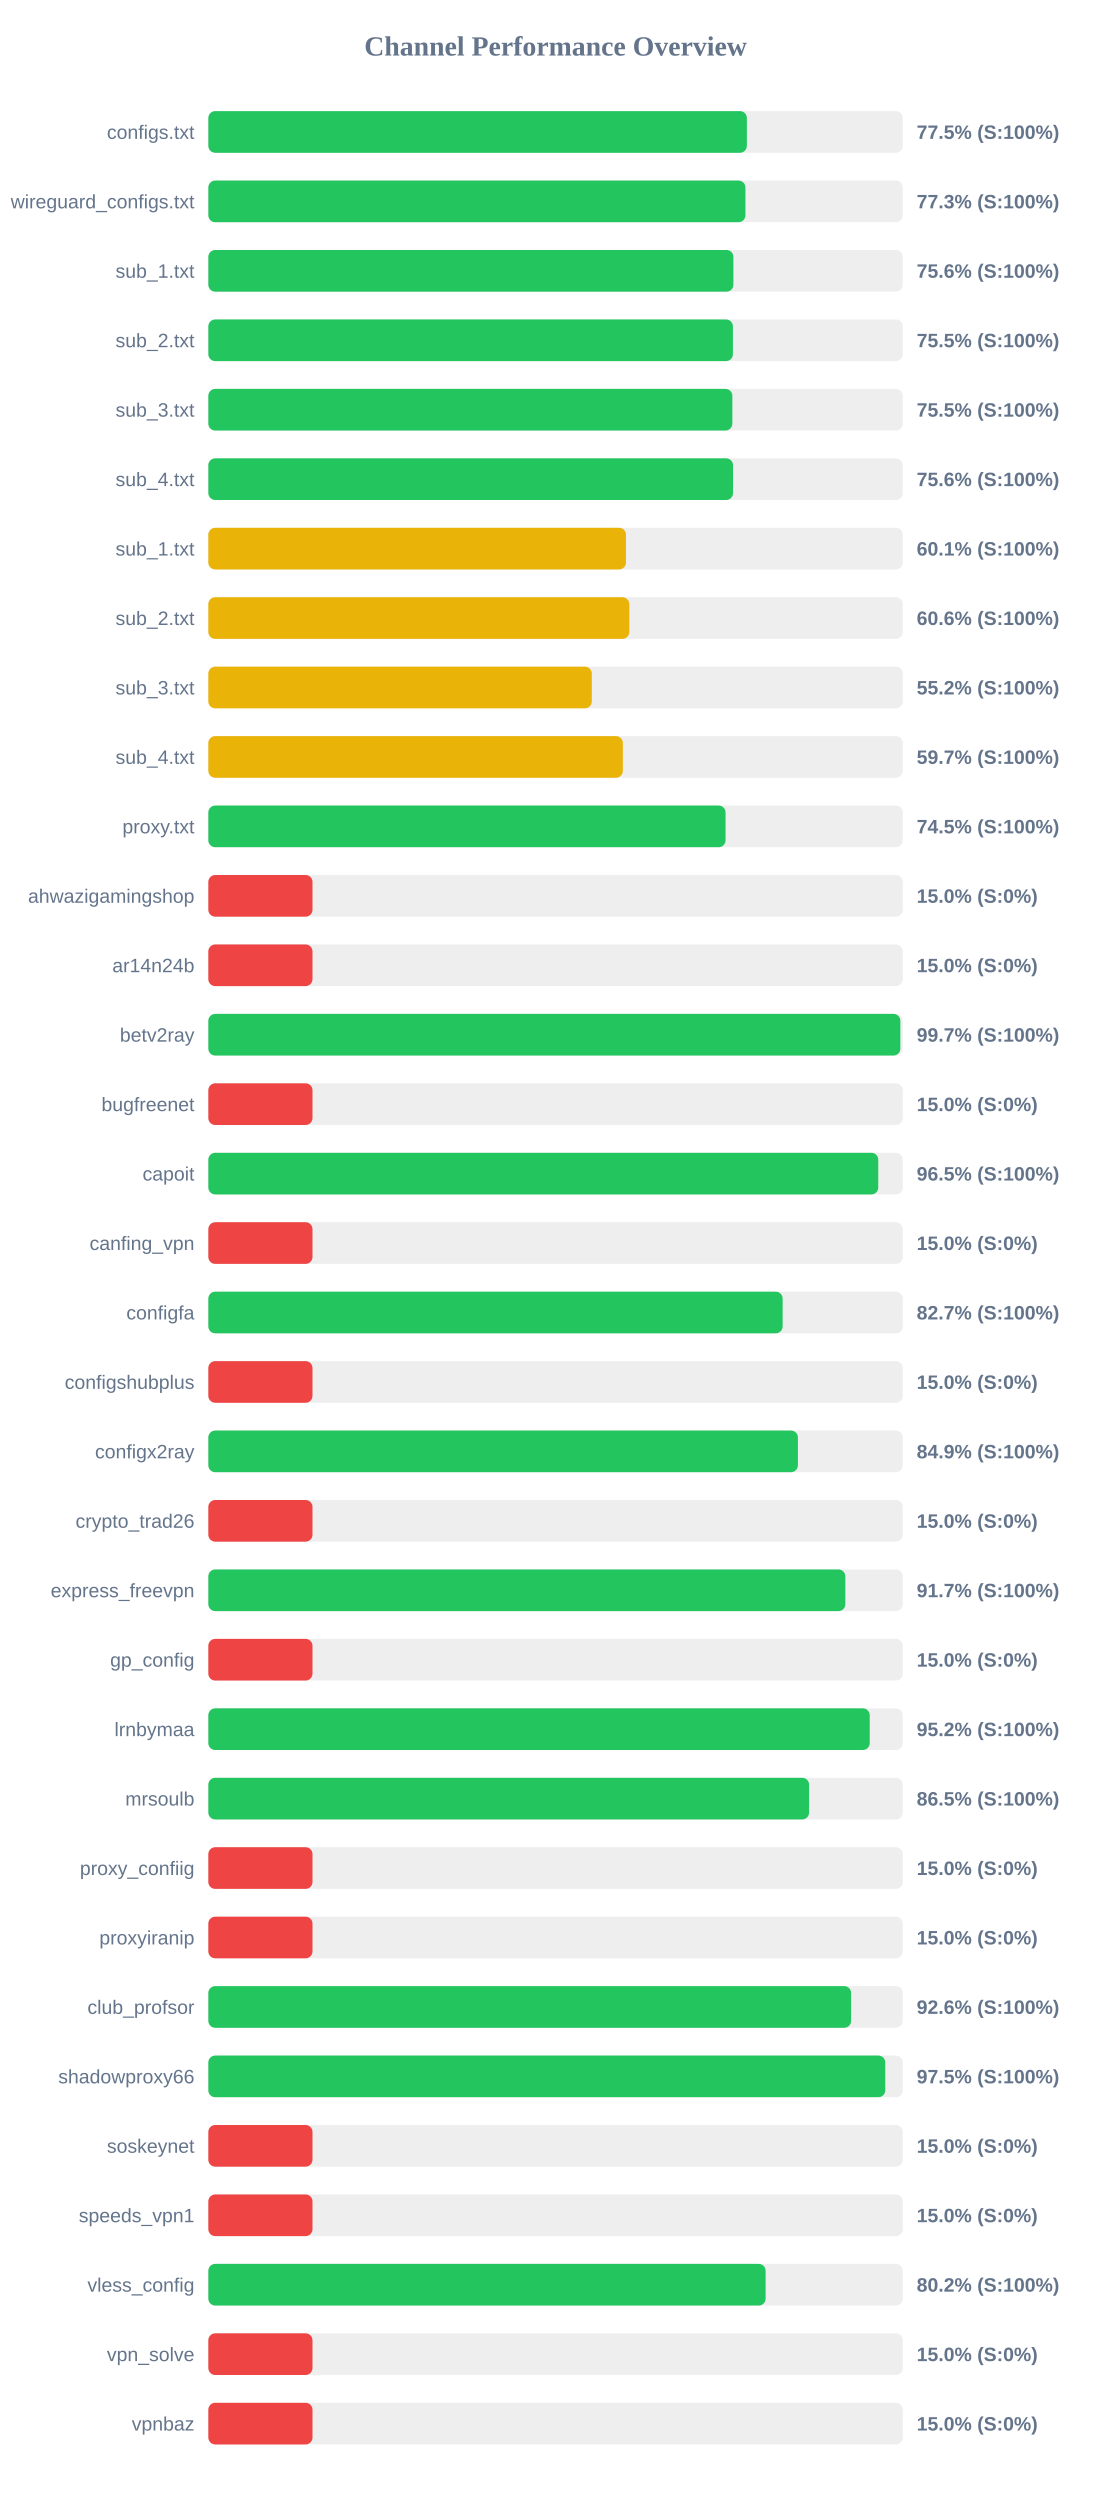
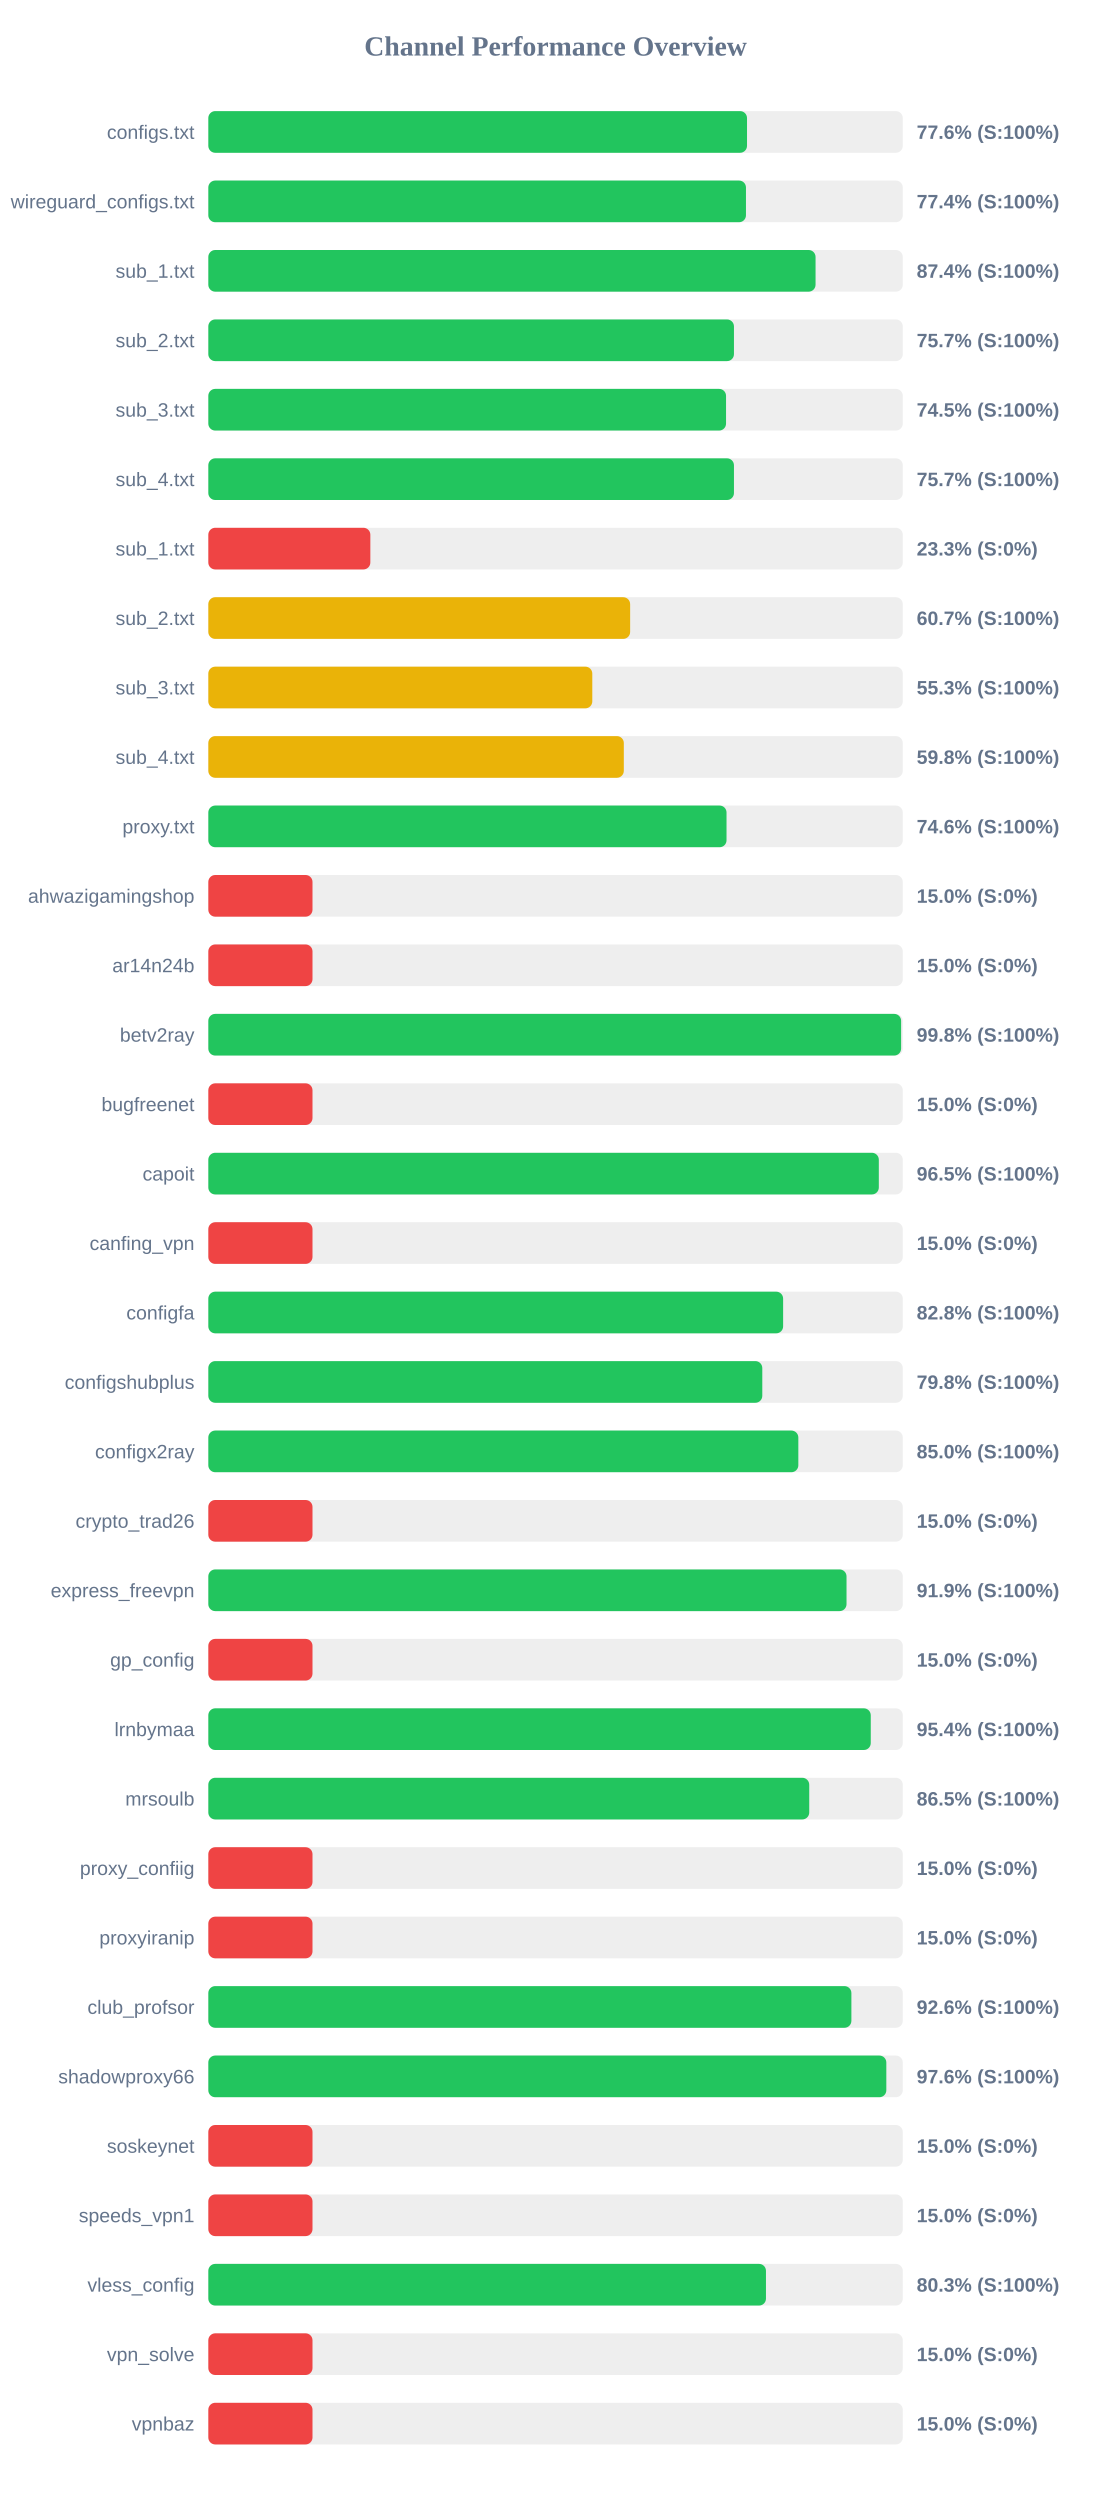
<svg xmlns="http://www.w3.org/2000/svg" width="800" height="1800" version="1.1">
  <style>
        .row { font: 14px Arial; fill: #64748b; }
        .score { font: bold 14px Arial; fill: #64748b; }
    </style>
  <text x="400" y="40" text-anchor="middle" font-size="20px" font-weight="bold" fill="#64748b">Channel Performance Overview</text>
  <rect x="150" y="80" width="500" height="30" fill="#eee" rx="5" />
-   <rect x="150" y="80" width="387.75" height="30" fill="#22c55e" rx="5" />
+   <rect x="150" y="80" width="387.85" height="30" fill="#22c55e" rx="5" />
  <text x="140" y="100" text-anchor="end" class="row">configs.txt</text>
-   <text x="660" y="100" text-anchor="start" class="score">77.5% (S:100%)</text>
+   <text x="660" y="100" text-anchor="start" class="score">77.6% (S:100%)</text>
  <rect x="150" y="130" width="500" height="30" fill="#eee" rx="5" />
-   <rect x="150" y="130" width="386.7" height="30" fill="#22c55e" rx="5" />
+   <rect x="150" y="130" width="387.1" height="30" fill="#22c55e" rx="5" />
  <text x="140" y="150" text-anchor="end" class="row">wireguard_configs.txt</text>
-   <text x="660" y="150" text-anchor="start" class="score">77.3% (S:100%)</text>
+   <text x="660" y="150" text-anchor="start" class="score">77.4% (S:100%)</text>
  <rect x="150" y="180" width="500" height="30" fill="#eee" rx="5" />
-   <rect x="150" y="180" width="378.05" height="30" fill="#22c55e" rx="5" />
+   <rect x="150" y="180" width="437.2" height="30" fill="#22c55e" rx="5" />
  <text x="140" y="200" text-anchor="end" class="row">sub_1.txt</text>
-   <text x="660" y="200" text-anchor="start" class="score">75.6% (S:100%)</text>
+   <text x="660" y="200" text-anchor="start" class="score">87.4% (S:100%)</text>
  <rect x="150" y="230" width="500" height="30" fill="#eee" rx="5" />
-   <rect x="150" y="230" width="377.7" height="30" fill="#22c55e" rx="5" />
+   <rect x="150" y="230" width="378.45" height="30" fill="#22c55e" rx="5" />
  <text x="140" y="250" text-anchor="end" class="row">sub_2.txt</text>
-   <text x="660" y="250" text-anchor="start" class="score">75.5% (S:100%)</text>
+   <text x="660" y="250" text-anchor="start" class="score">75.7% (S:100%)</text>
  <rect x="150" y="280" width="500" height="30" fill="#eee" rx="5" />
-   <rect x="150" y="280" width="377.3" height="30" fill="#22c55e" rx="5" />
+   <rect x="150" y="280" width="372.75" height="30" fill="#22c55e" rx="5" />
  <text x="140" y="300" text-anchor="end" class="row">sub_3.txt</text>
-   <text x="660" y="300" text-anchor="start" class="score">75.5% (S:100%)</text>
+   <text x="660" y="300" text-anchor="start" class="score">74.5% (S:100%)</text>
  <rect x="150" y="330" width="500" height="30" fill="#eee" rx="5" />
-   <rect x="150" y="330" width="377.8" height="30" fill="#22c55e" rx="5" />
+   <rect x="150" y="330" width="378.45" height="30" fill="#22c55e" rx="5" />
  <text x="140" y="350" text-anchor="end" class="row">sub_4.txt</text>
-   <text x="660" y="350" text-anchor="start" class="score">75.6% (S:100%)</text>
+   <text x="660" y="350" text-anchor="start" class="score">75.7% (S:100%)</text>
  <rect x="150" y="380" width="500" height="30" fill="#eee" rx="5" />
-   <rect x="150" y="380" width="300.7" height="30" fill="#eab308" rx="5" />
+   <rect x="150" y="380" width="116.65" height="30" fill="#ef4444" rx="5" />
  <text x="140" y="400" text-anchor="end" class="row">sub_1.txt</text>
-   <text x="660" y="400" text-anchor="start" class="score">60.1% (S:100%)</text>
+   <text x="660" y="400" text-anchor="start" class="score">23.3% (S:0%)</text>
  <rect x="150" y="430" width="500" height="30" fill="#eee" rx="5" />
-   <rect x="150" y="430" width="303.1" height="30" fill="#eab308" rx="5" />
+   <rect x="150" y="430" width="303.7" height="30" fill="#eab308" rx="5" />
  <text x="140" y="450" text-anchor="end" class="row">sub_2.txt</text>
-   <text x="660" y="450" text-anchor="start" class="score">60.6% (S:100%)</text>
+   <text x="660" y="450" text-anchor="start" class="score">60.7% (S:100%)</text>
  <rect x="150" y="480" width="500" height="30" fill="#eee" rx="5" />
-   <rect x="150" y="480" width="276.1" height="30" fill="#eab308" rx="5" />
+   <rect x="150" y="480" width="276.45" height="30" fill="#eab308" rx="5" />
  <text x="140" y="500" text-anchor="end" class="row">sub_3.txt</text>
-   <text x="660" y="500" text-anchor="start" class="score">55.2% (S:100%)</text>
+   <text x="660" y="500" text-anchor="start" class="score">55.3% (S:100%)</text>
  <rect x="150" y="530" width="500" height="30" fill="#eee" rx="5" />
-   <rect x="150" y="530" width="298.45" height="30" fill="#eab308" rx="5" />
+   <rect x="150" y="530" width="299.15" height="30" fill="#eab308" rx="5" />
  <text x="140" y="550" text-anchor="end" class="row">sub_4.txt</text>
-   <text x="660" y="550" text-anchor="start" class="score">59.7% (S:100%)</text>
+   <text x="660" y="550" text-anchor="start" class="score">59.8% (S:100%)</text>
  <rect x="150" y="580" width="500" height="30" fill="#eee" rx="5" />
-   <rect x="150" y="580" width="372.4" height="30" fill="#22c55e" rx="5" />
+   <rect x="150" y="580" width="373.1" height="30" fill="#22c55e" rx="5" />
  <text x="140" y="600" text-anchor="end" class="row">proxy.txt</text>
-   <text x="660" y="600" text-anchor="start" class="score">74.5% (S:100%)</text>
+   <text x="660" y="600" text-anchor="start" class="score">74.6% (S:100%)</text>
  <rect x="150" y="630" width="500" height="30" fill="#eee" rx="5" />
  <rect x="150" y="630" width="75.0" height="30" fill="#ef4444" rx="5" />
  <text x="140" y="650" text-anchor="end" class="row">ahwazigamingshop</text>
  <text x="660" y="650" text-anchor="start" class="score">15.0% (S:0%)</text>
  <rect x="150" y="680" width="500" height="30" fill="#eee" rx="5" />
  <rect x="150" y="680" width="75.0" height="30" fill="#ef4444" rx="5" />
  <text x="140" y="700" text-anchor="end" class="row">ar14n24b</text>
  <text x="660" y="700" text-anchor="start" class="score">15.0% (S:0%)</text>
  <rect x="150" y="730" width="500" height="30" fill="#eee" rx="5" />
-   <rect x="150" y="730" width="498.25" height="30" fill="#22c55e" rx="5" />
+   <rect x="150" y="730" width="498.8" height="30" fill="#22c55e" rx="5" />
  <text x="140" y="750" text-anchor="end" class="row">betv2ray</text>
-   <text x="660" y="750" text-anchor="start" class="score">99.7% (S:100%)</text>
+   <text x="660" y="750" text-anchor="start" class="score">99.8% (S:100%)</text>
  <rect x="150" y="780" width="500" height="30" fill="#eee" rx="5" />
  <rect x="150" y="780" width="75.0" height="30" fill="#ef4444" rx="5" />
  <text x="140" y="800" text-anchor="end" class="row">bugfreenet</text>
  <text x="660" y="800" text-anchor="start" class="score">15.0% (S:0%)</text>
  <rect x="150" y="830" width="500" height="30" fill="#eee" rx="5" />
-   <rect x="150" y="830" width="482.35" height="30" fill="#22c55e" rx="5" />
+   <rect x="150" y="830" width="482.75" height="30" fill="#22c55e" rx="5" />
  <text x="140" y="850" text-anchor="end" class="row">capoit</text>
  <text x="660" y="850" text-anchor="start" class="score">96.5% (S:100%)</text>
  <rect x="150" y="880" width="500" height="30" fill="#eee" rx="5" />
  <rect x="150" y="880" width="75.0" height="30" fill="#ef4444" rx="5" />
  <text x="140" y="900" text-anchor="end" class="row">canfing_vpn</text>
  <text x="660" y="900" text-anchor="start" class="score">15.0% (S:0%)</text>
  <rect x="150" y="930" width="500" height="30" fill="#eee" rx="5" />
-   <rect x="150" y="930" width="413.5" height="30" fill="#22c55e" rx="5" />
+   <rect x="150" y="930" width="413.85" height="30" fill="#22c55e" rx="5" />
  <text x="140" y="950" text-anchor="end" class="row">configfa</text>
-   <text x="660" y="950" text-anchor="start" class="score">82.7% (S:100%)</text>
+   <text x="660" y="950" text-anchor="start" class="score">82.8% (S:100%)</text>
  <rect x="150" y="980" width="500" height="30" fill="#eee" rx="5" />
-   <rect x="150" y="980" width="75.0" height="30" fill="#ef4444" rx="5" />
+   <rect x="150" y="980" width="398.85" height="30" fill="#22c55e" rx="5" />
  <text x="140" y="1000" text-anchor="end" class="row">configshubplus</text>
-   <text x="660" y="1000" text-anchor="start" class="score">15.0% (S:0%)</text>
+   <text x="660" y="1000" text-anchor="start" class="score">79.8% (S:100%)</text>
  <rect x="150" y="1030" width="500" height="30" fill="#eee" rx="5" />
-   <rect x="150" y="1030" width="424.5" height="30" fill="#22c55e" rx="5" />
+   <rect x="150" y="1030" width="424.8" height="30" fill="#22c55e" rx="5" />
  <text x="140" y="1050" text-anchor="end" class="row">configx2ray</text>
-   <text x="660" y="1050" text-anchor="start" class="score">84.9% (S:100%)</text>
+   <text x="660" y="1050" text-anchor="start" class="score">85.0% (S:100%)</text>
  <rect x="150" y="1080" width="500" height="30" fill="#eee" rx="5" />
  <rect x="150" y="1080" width="75.0" height="30" fill="#ef4444" rx="5" />
  <text x="140" y="1100" text-anchor="end" class="row">crypto_trad26</text>
  <text x="660" y="1100" text-anchor="start" class="score">15.0% (S:0%)</text>
  <rect x="150" y="1130" width="500" height="30" fill="#eee" rx="5" />
-   <rect x="150" y="1130" width="458.65" height="30" fill="#22c55e" rx="5" />
+   <rect x="150" y="1130" width="459.5" height="30" fill="#22c55e" rx="5" />
  <text x="140" y="1150" text-anchor="end" class="row">express_freevpn</text>
-   <text x="660" y="1150" text-anchor="start" class="score">91.7% (S:100%)</text>
+   <text x="660" y="1150" text-anchor="start" class="score">91.9% (S:100%)</text>
  <rect x="150" y="1180" width="500" height="30" fill="#eee" rx="5" />
  <rect x="150" y="1180" width="75.0" height="30" fill="#ef4444" rx="5" />
  <text x="140" y="1200" text-anchor="end" class="row">gp_config</text>
  <text x="660" y="1200" text-anchor="start" class="score">15.0% (S:0%)</text>
  <rect x="150" y="1230" width="500" height="30" fill="#eee" rx="5" />
-   <rect x="150" y="1230" width="476.2" height="30" fill="#22c55e" rx="5" />
+   <rect x="150" y="1230" width="476.95" height="30" fill="#22c55e" rx="5" />
  <text x="140" y="1250" text-anchor="end" class="row">lrnbymaa</text>
-   <text x="660" y="1250" text-anchor="start" class="score">95.2% (S:100%)</text>
+   <text x="660" y="1250" text-anchor="start" class="score">95.4% (S:100%)</text>
  <rect x="150" y="1280" width="500" height="30" fill="#eee" rx="5" />
-   <rect x="150" y="1280" width="432.55" height="30" fill="#22c55e" rx="5" />
+   <rect x="150" y="1280" width="432.65" height="30" fill="#22c55e" rx="5" />
  <text x="140" y="1300" text-anchor="end" class="row">mrsoulb</text>
  <text x="660" y="1300" text-anchor="start" class="score">86.5% (S:100%)</text>
  <rect x="150" y="1330" width="500" height="30" fill="#eee" rx="5" />
  <rect x="150" y="1330" width="75.0" height="30" fill="#ef4444" rx="5" />
  <text x="140" y="1350" text-anchor="end" class="row">proxy_confiig</text>
  <text x="660" y="1350" text-anchor="start" class="score">15.0% (S:0%)</text>
  <rect x="150" y="1380" width="500" height="30" fill="#eee" rx="5" />
  <rect x="150" y="1380" width="75.0" height="30" fill="#ef4444" rx="5" />
  <text x="140" y="1400" text-anchor="end" class="row">proxyiranip</text>
  <text x="660" y="1400" text-anchor="start" class="score">15.0% (S:0%)</text>
  <rect x="150" y="1430" width="500" height="30" fill="#eee" rx="5" />
-   <rect x="150" y="1430" width="462.8" height="30" fill="#22c55e" rx="5" />
+   <rect x="150" y="1430" width="463.0" height="30" fill="#22c55e" rx="5" />
  <text x="140" y="1450" text-anchor="end" class="row">club_profsor</text>
  <text x="660" y="1450" text-anchor="start" class="score">92.6% (S:100%)</text>
  <rect x="150" y="1480" width="500" height="30" fill="#eee" rx="5" />
-   <rect x="150" y="1480" width="487.4" height="30" fill="#22c55e" rx="5" />
+   <rect x="150" y="1480" width="488.15" height="30" fill="#22c55e" rx="5" />
  <text x="140" y="1500" text-anchor="end" class="row">shadowproxy66</text>
-   <text x="660" y="1500" text-anchor="start" class="score">97.5% (S:100%)</text>
+   <text x="660" y="1500" text-anchor="start" class="score">97.6% (S:100%)</text>
  <rect x="150" y="1530" width="500" height="30" fill="#eee" rx="5" />
  <rect x="150" y="1530" width="75.0" height="30" fill="#ef4444" rx="5" />
  <text x="140" y="1550" text-anchor="end" class="row">soskeynet</text>
  <text x="660" y="1550" text-anchor="start" class="score">15.0% (S:0%)</text>
  <rect x="150" y="1580" width="500" height="30" fill="#eee" rx="5" />
  <rect x="150" y="1580" width="75.0" height="30" fill="#ef4444" rx="5" />
  <text x="140" y="1600" text-anchor="end" class="row">speeds_vpn1</text>
  <text x="660" y="1600" text-anchor="start" class="score">15.0% (S:0%)</text>
  <rect x="150" y="1630" width="500" height="30" fill="#eee" rx="5" />
-   <rect x="150" y="1630" width="401.25" height="30" fill="#22c55e" rx="5" />
+   <rect x="150" y="1630" width="401.5" height="30" fill="#22c55e" rx="5" />
  <text x="140" y="1650" text-anchor="end" class="row">vless_config</text>
-   <text x="660" y="1650" text-anchor="start" class="score">80.2% (S:100%)</text>
+   <text x="660" y="1650" text-anchor="start" class="score">80.3% (S:100%)</text>
  <rect x="150" y="1680" width="500" height="30" fill="#eee" rx="5" />
  <rect x="150" y="1680" width="75.0" height="30" fill="#ef4444" rx="5" />
  <text x="140" y="1700" text-anchor="end" class="row">vpn_solve</text>
  <text x="660" y="1700" text-anchor="start" class="score">15.0% (S:0%)</text>
  <rect x="150" y="1730" width="500" height="30" fill="#eee" rx="5" />
  <rect x="150" y="1730" width="75.0" height="30" fill="#ef4444" rx="5" />
  <text x="140" y="1750" text-anchor="end" class="row">vpnbaz</text>
  <text x="660" y="1750" text-anchor="start" class="score">15.0% (S:0%)</text>
</svg>
